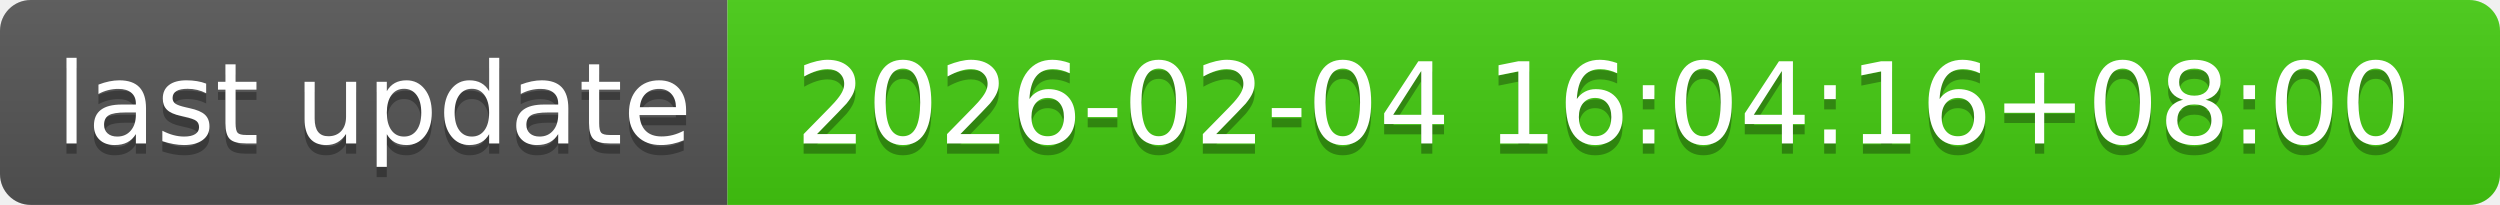
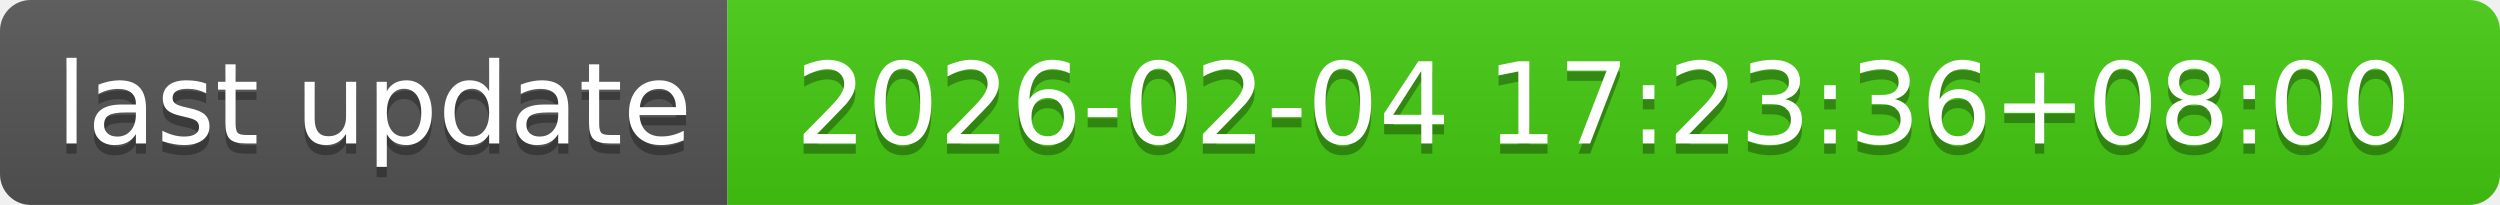
- <svg xmlns="http://www.w3.org/2000/svg" width="244" height="20" role="img" aria-label="last update: 2026-02-04 16:04:16+08:00">
+ <svg xmlns="http://www.w3.org/2000/svg" width="244" height="20" role="img" aria-label="last update: 2026-02-04 17:23:36+08:00">
  <linearGradient id="s" x2="0" y2="100%">
    <stop offset="0" stop-color="#bbb" stop-opacity=".1" />
    <stop offset="1" stop-opacity=".1" />
  </linearGradient>
  <clipPath id="r">
    <rect width="244" height="20" rx="3" fill="#fff" />
  </clipPath>
  <g clip-path="url(#r)">
    <rect width="71" height="20" fill="#555" />
    <rect x="71" width="173" height="20" fill="#4c1" />
    <rect width="244" height="20" fill="url(#s)" />
  </g>
  <g fill="#fff" text-anchor="middle" font-family="Verdana,Geneva,DejaVu Sans,sans-serif" text-rendering="geometricPrecision" font-size="110">
    <text aria-hidden="true" x="365" y="150" fill="#010101" fill-opacity=".3" transform="scale(.1)" textLength="610">last update</text>
    <text x="365" y="140" transform="scale(.1)" fill="#fff" textLength="610">last update</text>
-     <text aria-hidden="true" x="1565" y="150" fill="#010101" fill-opacity=".3" transform="scale(.1)" textLength="1630">2026-02-04 16:04:16+08:00</text>
-     <text x="1565" y="140" transform="scale(.1)" fill="#fff" textLength="1630">2026-02-04 16:04:16+08:00</text>
+     <text aria-hidden="true" x="1565" y="150" fill="#010101" fill-opacity=".3" transform="scale(.1)" textLength="1630">2026-02-04 17:23:36+08:00</text>
+     <text x="1565" y="140" transform="scale(.1)" fill="#fff" textLength="1630">2026-02-04 17:23:36+08:00</text>
  </g>
</svg>
